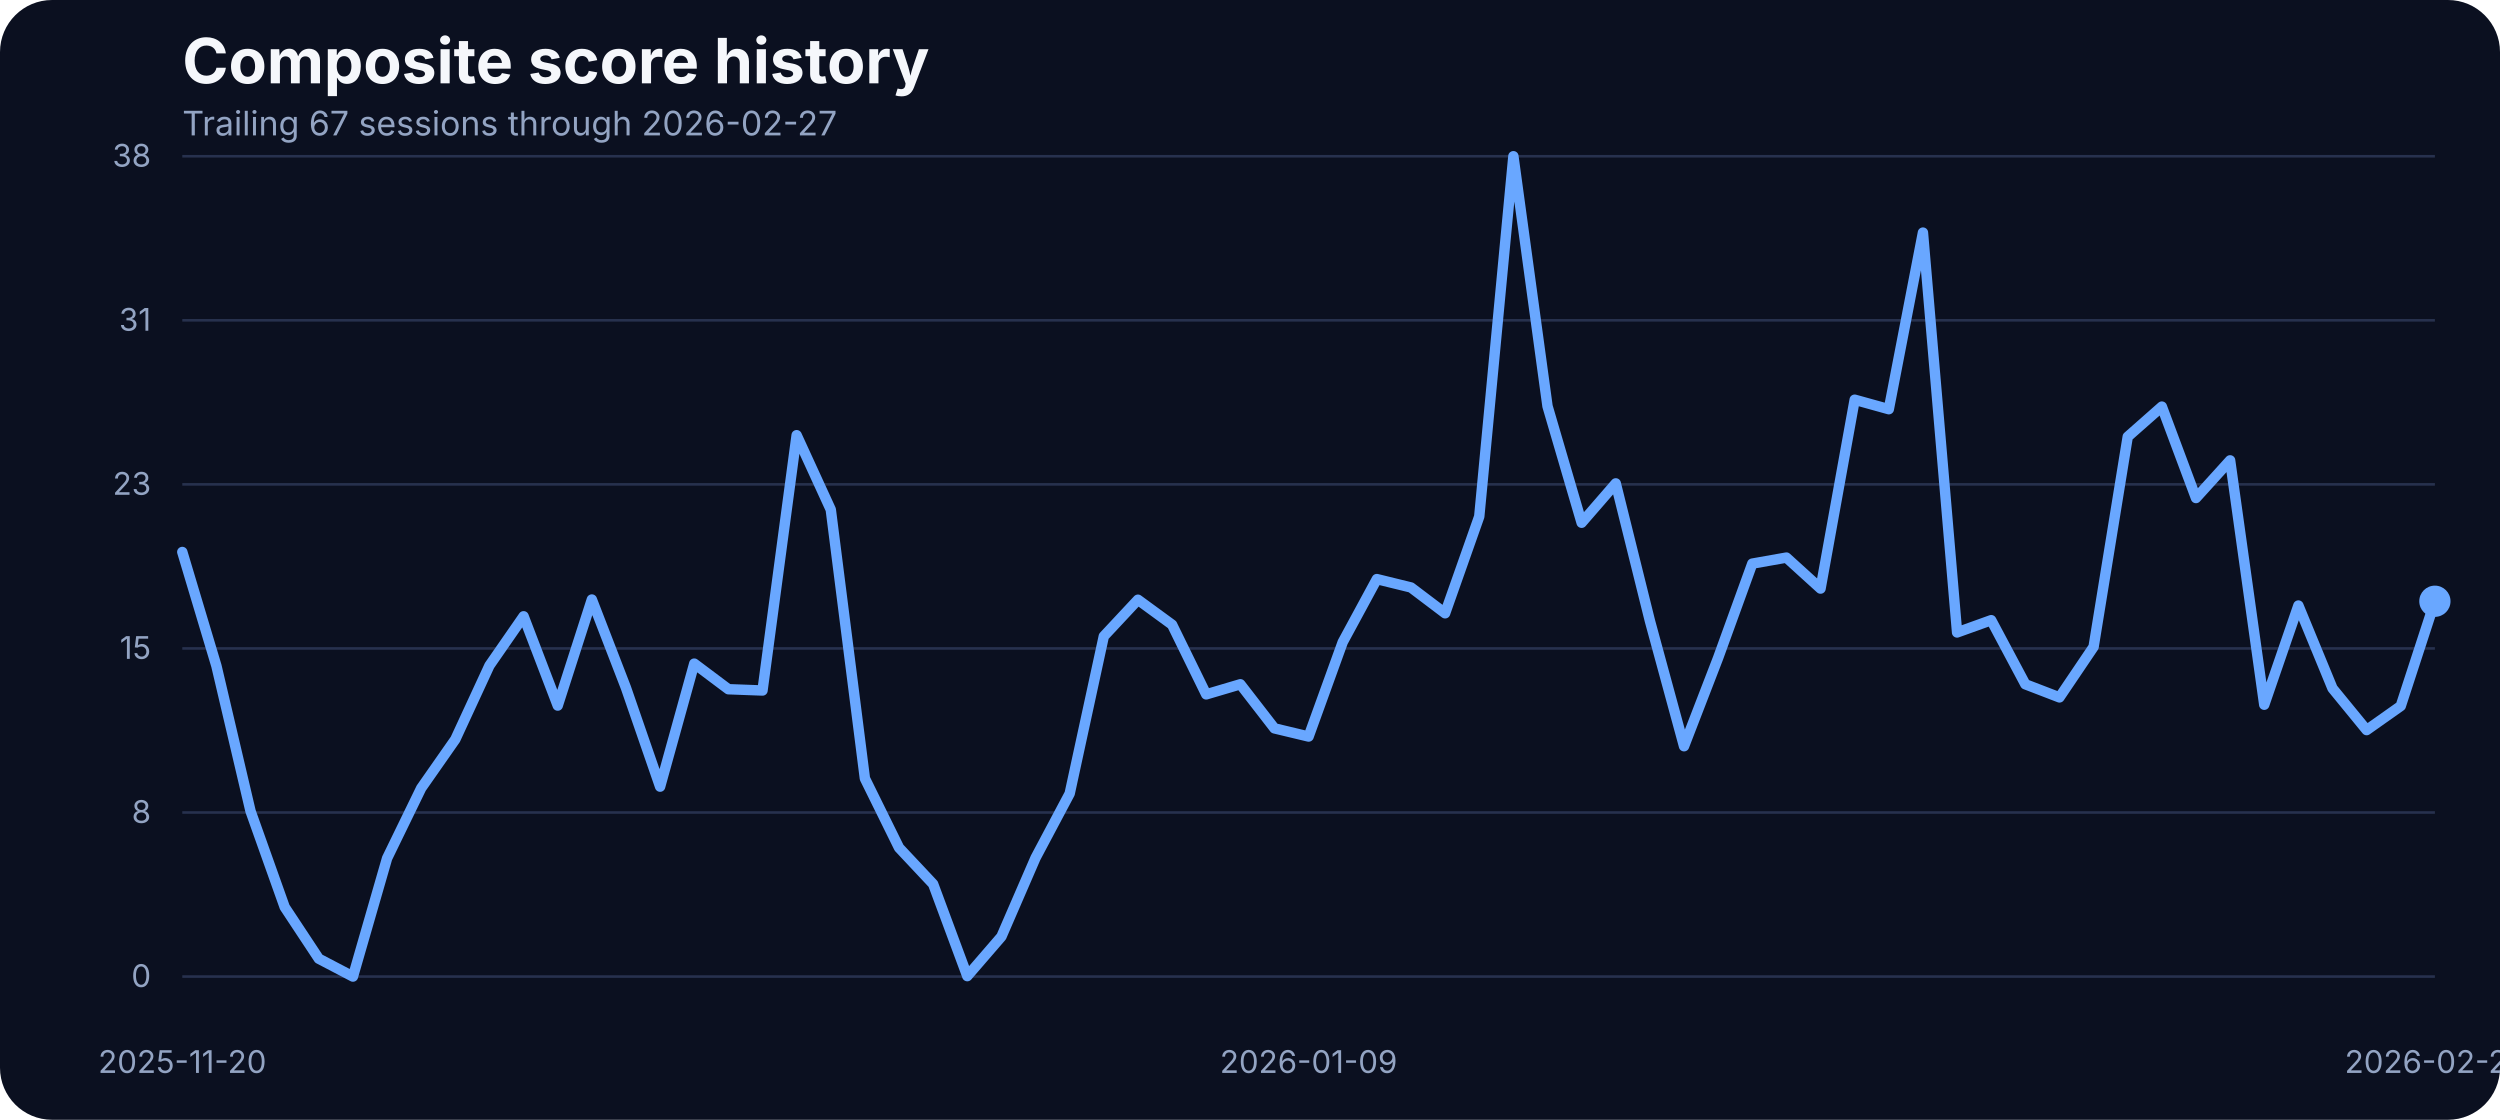
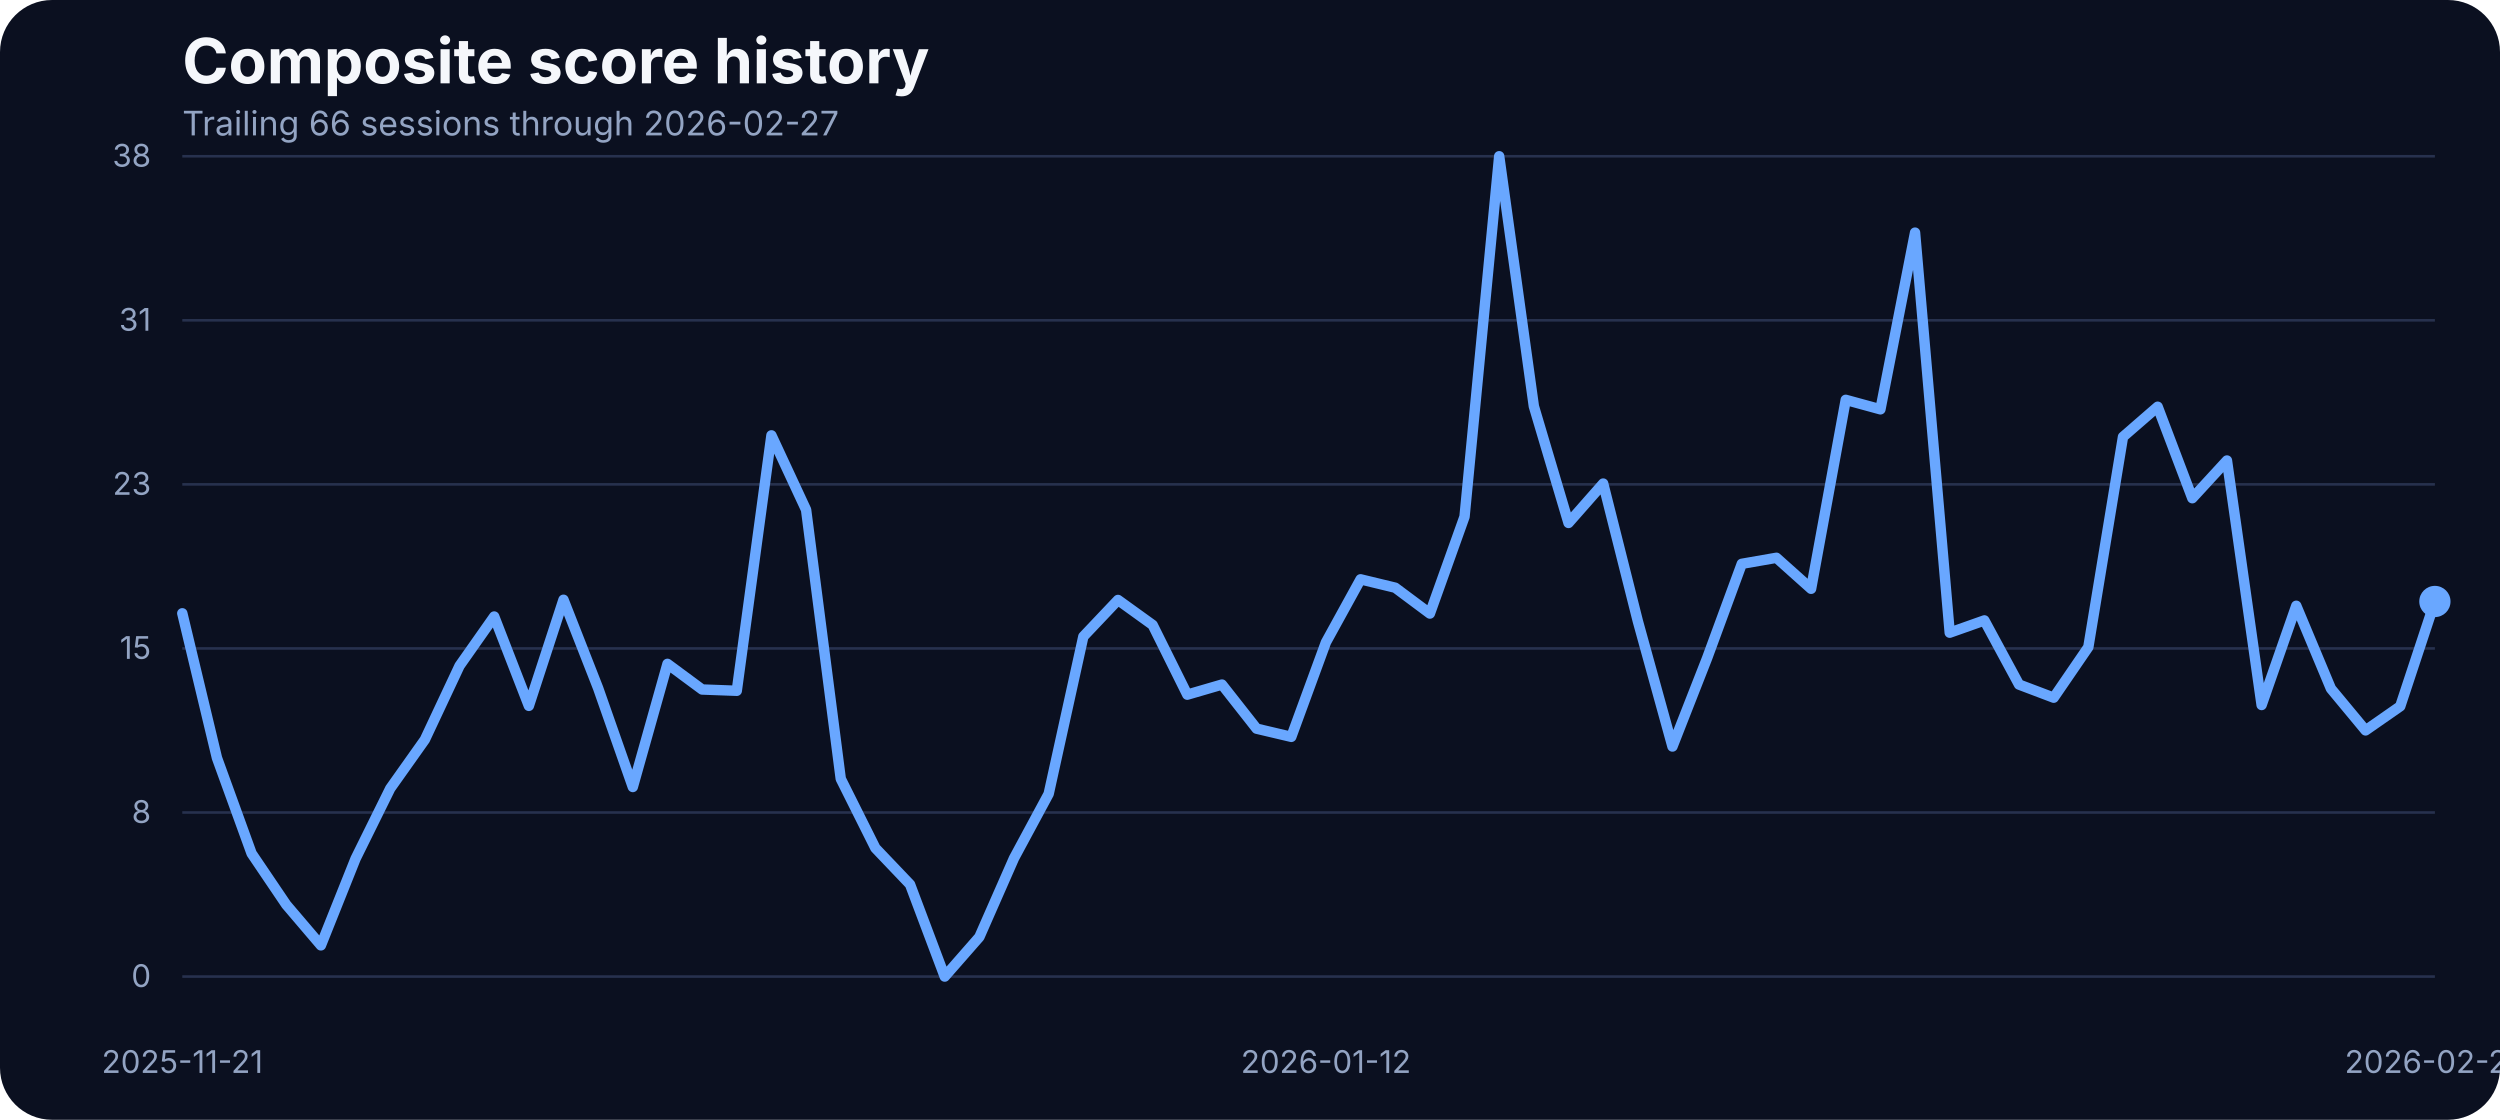
<svg xmlns="http://www.w3.org/2000/svg" width="960" height="430" viewBox="0 0 960 430" role="img" aria-label="Composite score history">
  <rect width="100%" height="100%" fill="#0b1020" rx="20" />
  <text x="70" y="32" fill="#f5f7fb" font-family="Inter, Arial, sans-serif" font-size="24" font-weight="700">Composite score history</text>
-   <text x="70" y="52" fill="#93a4c3" font-family="Inter, Arial, sans-serif" font-size="13">Trailing 67 sessions through 2026-02-27</text>
+   <text x="70" y="52" fill="#93a4c3" font-family="Inter, Arial, sans-serif" font-size="13">Trailing 66 sessions through 2026-02-27</text>
  <line x1="70" x2="935" y1="375.00" y2="375.00" stroke="#27314e" stroke-width="1" />
  <text x="58" y="379.00" text-anchor="end" fill="#93a4c3" font-family="Inter, Arial, sans-serif" font-size="12">0</text>
  <line x1="70" x2="935" y1="312.00" y2="312.00" stroke="#27314e" stroke-width="1" />
  <text x="58" y="316.00" text-anchor="end" fill="#93a4c3" font-family="Inter, Arial, sans-serif" font-size="12">8</text>
  <line x1="70" x2="935" y1="249.00" y2="249.00" stroke="#27314e" stroke-width="1" />
  <text x="58" y="253.00" text-anchor="end" fill="#93a4c3" font-family="Inter, Arial, sans-serif" font-size="12">15</text>
  <line x1="70" x2="935" y1="186.00" y2="186.00" stroke="#27314e" stroke-width="1" />
  <text x="58" y="190.00" text-anchor="end" fill="#93a4c3" font-family="Inter, Arial, sans-serif" font-size="12">23</text>
  <line x1="70" x2="935" y1="123.00" y2="123.00" stroke="#27314e" stroke-width="1" />
  <text x="58" y="127.00" text-anchor="end" fill="#93a4c3" font-family="Inter, Arial, sans-serif" font-size="12">31</text>
  <line x1="70" x2="935" y1="60.00" y2="60.00" stroke="#27314e" stroke-width="1" />
  <text x="58" y="64.00" text-anchor="end" fill="#93a4c3" font-family="Inter, Arial, sans-serif" font-size="12">38</text>
-   <text x="70.00" y="412" text-anchor="middle" fill="#93a4c3" font-family="Inter, Arial, sans-serif" font-size="12">2025-11-20</text>
-   <text x="502.50" y="412" text-anchor="middle" fill="#93a4c3" font-family="Inter, Arial, sans-serif" font-size="12">2026-01-09</text>
+   <text x="70.00" y="412" text-anchor="middle" fill="#93a4c3" font-family="Inter, Arial, sans-serif" font-size="12">2025-11-21</text>
+   <text x="509.15" y="412" text-anchor="middle" fill="#93a4c3" font-family="Inter, Arial, sans-serif" font-size="12">2026-01-12</text>
  <text x="935.00" y="412" text-anchor="middle" fill="#93a4c3" font-family="Inter, Arial, sans-serif" font-size="12">2026-02-27</text>
-   <path d="M 70.00 211.97 L 83.11 255.74 L 96.21 311.49 L 109.32 348.32 L 122.42 368.14 L 135.53 375.00 L 148.64 329.58 L 161.74 302.65 L 174.85 283.90 L 187.95 255.57 L 201.06 236.66 L 214.17 270.94 L 227.27 230.22 L 240.38 264.16 L 253.48 302.07 L 266.59 254.83 L 279.70 264.66 L 292.80 265.15 L 305.91 167.12 L 319.02 195.70 L 332.12 298.93 L 345.23 325.53 L 358.33 339.49 L 371.44 374.83 L 384.55 359.64 L 397.65 329.41 L 410.76 304.72 L 423.86 244.34 L 436.97 230.30 L 450.08 239.88 L 463.18 266.64 L 476.29 262.76 L 489.39 279.69 L 502.50 282.83 L 515.61 246.57 L 528.71 222.37 L 541.82 225.59 L 554.92 235.50 L 568.03 198.34 L 581.14 60.00 L 594.24 155.97 L 607.35 200.73 L 620.45 185.62 L 633.56 238.40 L 646.67 286.55 L 659.77 252.60 L 672.88 216.43 L 685.98 214.11 L 699.09 226.01 L 712.20 153.49 L 725.30 157.13 L 738.41 89.32 L 751.52 242.86 L 764.62 238.15 L 777.73 262.76 L 790.83 267.80 L 803.94 248.39 L 817.05 167.70 L 830.15 156.14 L 843.26 191.24 L 856.36 176.78 L 869.47 270.61 L 882.58 232.53 L 895.68 264.33 L 908.79 280.35 L 921.89 271.10 L 935.00 230.88" fill="none" stroke="#69a7ff" stroke-width="4" stroke-linecap="round" stroke-linejoin="round" />
-   <circle cx="935.00" cy="230.88" r="6" fill="#69a7ff" />
+   <path d="M 70.00 235.51 L 83.31 291.04 L 96.62 327.73 L 109.92 347.40 L 123.23 363.02 L 136.54 329.72 L 149.85 302.78 L 163.15 284.02 L 176.46 255.68 L 189.77 236.75 L 203.08 271.05 L 216.38 230.31 L 229.69 264.27 L 243.00 302.20 L 256.31 254.93 L 269.62 264.77 L 282.92 265.26 L 296.23 167.18 L 309.54 195.77 L 322.85 299.06 L 336.15 325.67 L 349.46 339.63 L 362.77 375.00 L 376.08 359.80 L 389.38 329.55 L 402.69 304.84 L 416.00 244.44 L 429.31 230.39 L 442.62 239.98 L 455.92 266.75 L 469.23 262.87 L 482.54 279.81 L 495.85 282.95 L 509.15 246.67 L 522.46 222.46 L 535.77 225.68 L 549.08 235.60 L 562.38 198.41 L 575.69 60.00 L 589.00 156.02 L 602.31 200.81 L 615.62 185.69 L 628.92 238.49 L 642.23 286.66 L 655.54 252.70 L 668.85 216.51 L 682.15 214.19 L 695.46 226.09 L 708.77 153.54 L 722.08 157.18 L 735.38 89.33 L 748.69 242.95 L 762.00 238.24 L 775.31 262.87 L 788.62 267.91 L 801.92 248.49 L 815.23 167.75 L 828.54 156.19 L 841.85 191.31 L 855.15 176.84 L 868.46 270.72 L 881.77 232.62 L 895.08 264.44 L 908.38 280.47 L 921.69 271.21 L 935.00 230.97" fill="none" stroke="#69a7ff" stroke-width="4" stroke-linecap="round" stroke-linejoin="round" />
+   <circle cx="935.00" cy="230.97" r="6" fill="#69a7ff" />
</svg>
